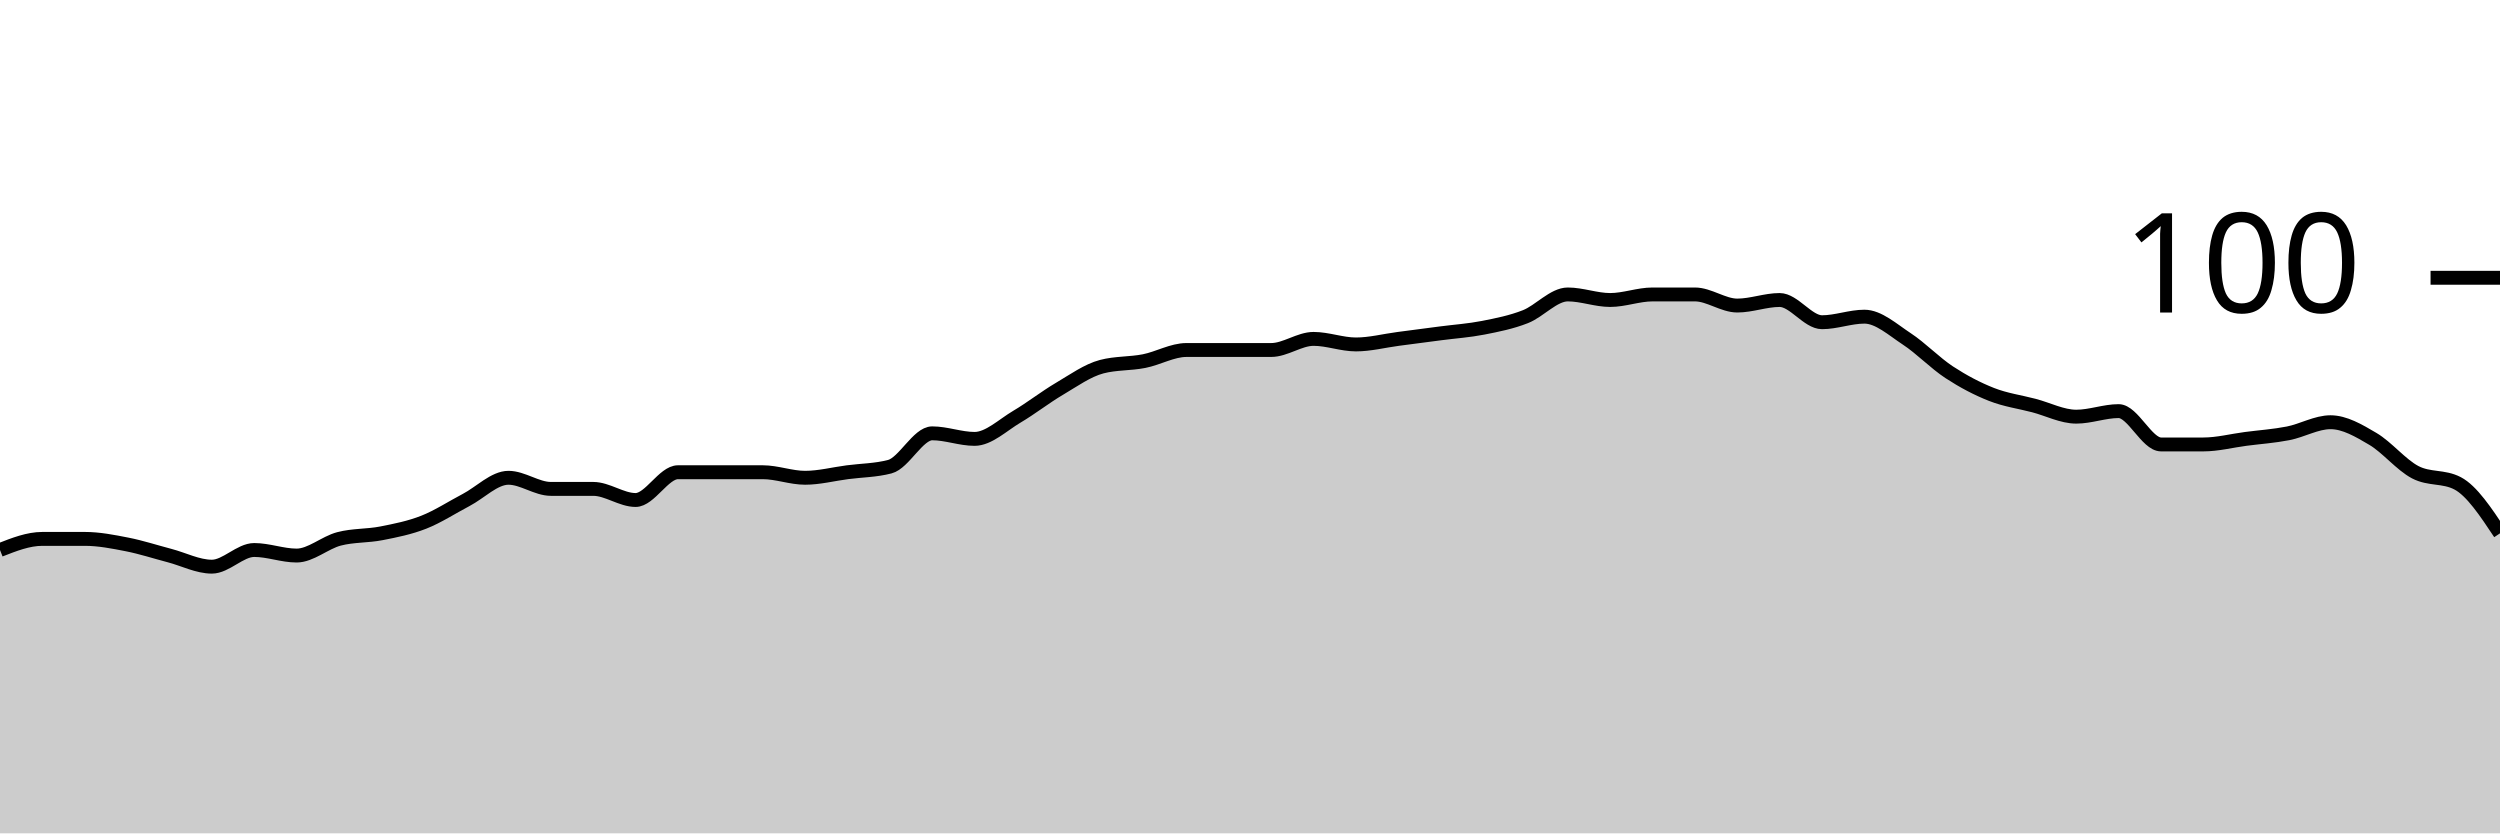
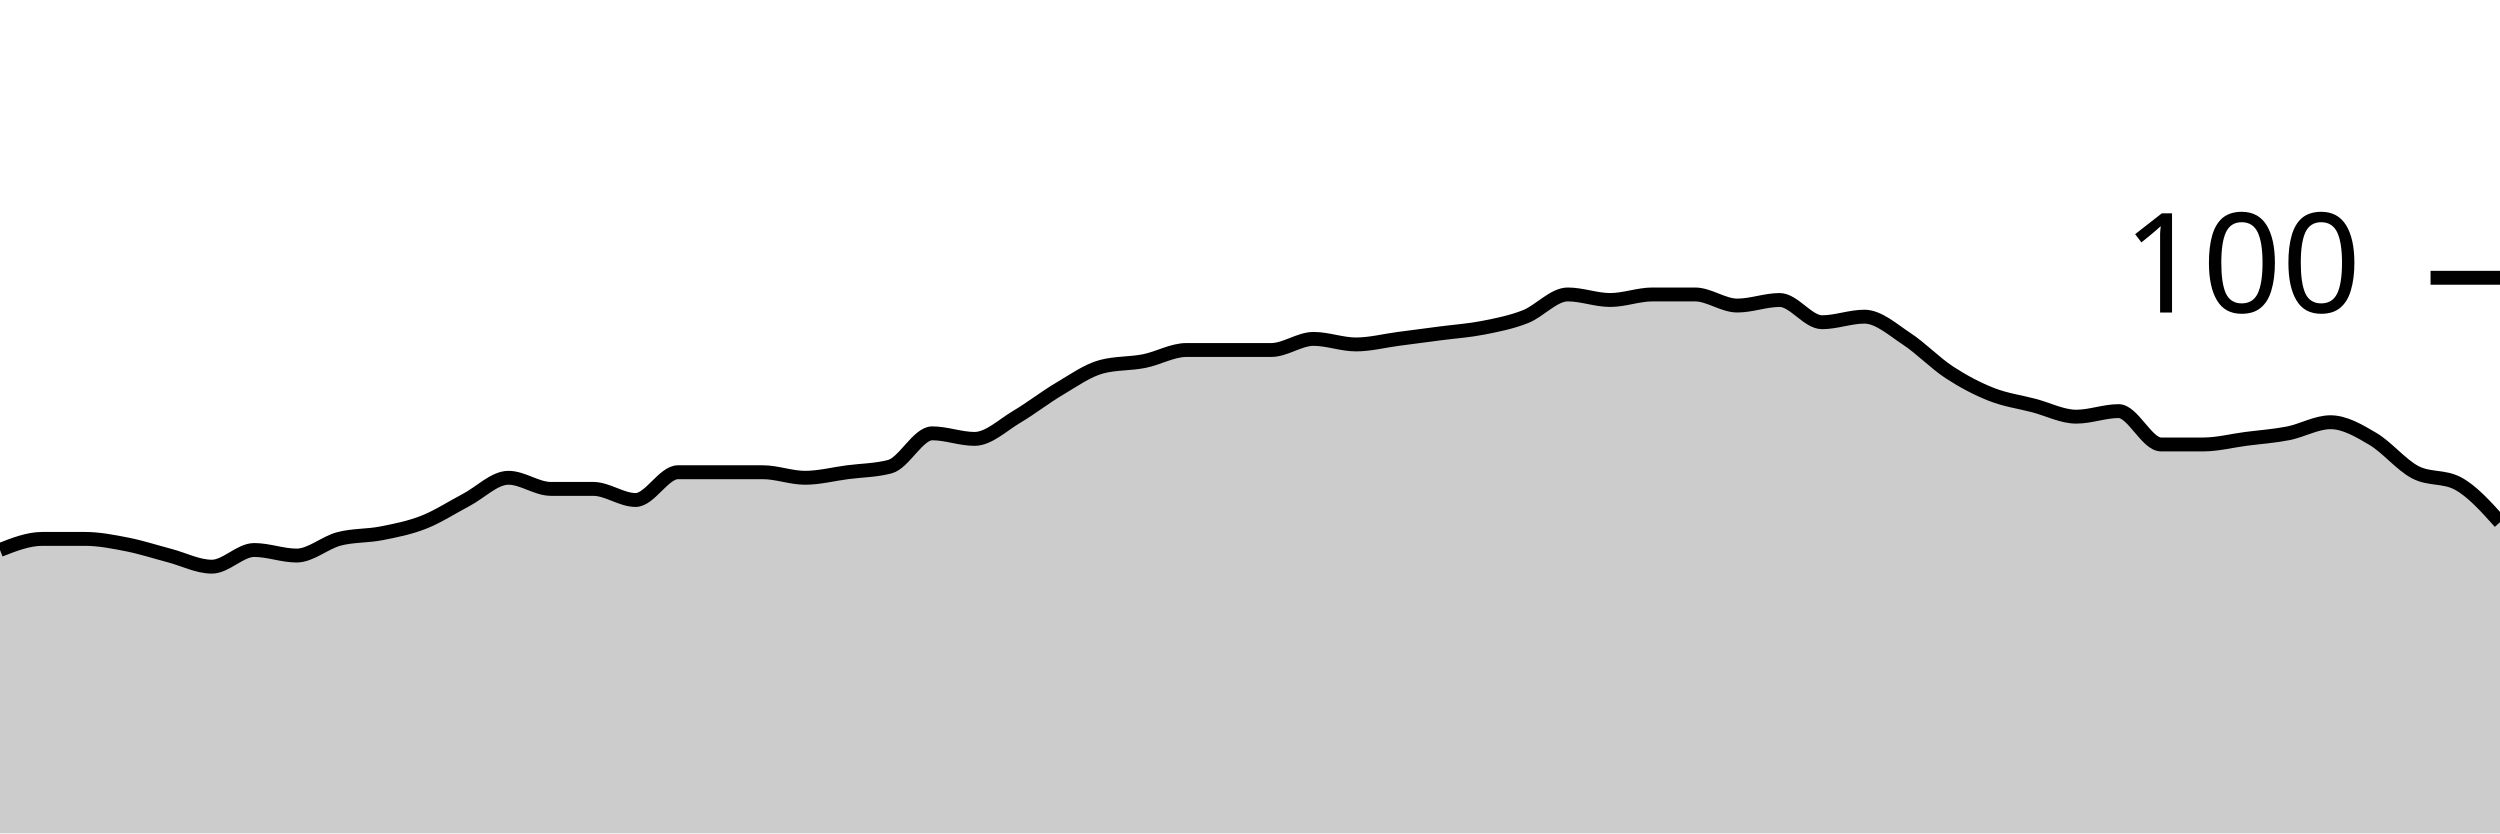
<svg xmlns="http://www.w3.org/2000/svg" viewBox="0 0 180 60">
  <g transform="translate(0,20)">
-     <path class="area" fill="rgba(0, 0, 0, 0.2)" d="M0,19.6C1.017,19.2,2.034,18.8,3.051,18.8C4.068,18.8,5.085,18.8,6.102,18.8C7.119,18.8,8.136,19,9.153,19.2C10.169,19.4,11.186,19.733,12.203,20C13.22,20.267,14.237,20.8,15.254,20.8C16.271,20.8,17.288,19.6,18.305,19.6C19.322,19.6,20.339,20,21.356,20C22.373,20,23.39,19.067,24.407,18.8C25.424,18.533,26.441,18.6,27.458,18.4C28.475,18.2,29.492,18,30.508,17.6C31.525,17.2,32.542,16.533,33.559,16C34.576,15.467,35.593,14.4,36.61,14.4C37.627,14.4,38.644,15.2,39.661,15.2C40.678,15.2,41.695,15.2,42.712,15.2C43.729,15.2,44.746,16,45.763,16C46.78,16,47.797,14,48.814,14C49.831,14,50.847,14,51.864,14C52.881,14,53.898,14,54.915,14C55.932,14,56.949,14.4,57.966,14.4C58.983,14.4,60,14.133,61.017,14C62.034,13.867,63.051,13.867,64.068,13.6C65.085,13.333,66.102,11.2,67.119,11.2C68.136,11.2,69.153,11.6,70.169,11.6C71.186,11.6,72.203,10.6,73.22,10C74.237,9.4,75.254,8.6,76.271,8C77.288,7.4,78.305,6.667,79.322,6.4C80.339,6.133,81.356,6.2,82.373,6C83.39,5.8,84.407,5.2,85.424,5.2C86.441,5.2,87.458,5.2,88.475,5.2C89.492,5.2,90.508,5.2,91.525,5.2C92.542,5.2,93.559,4.4,94.576,4.4C95.593,4.4,96.61,4.8,97.627,4.8C98.644,4.8,99.661,4.533,100.678,4.4C101.695,4.267,102.712,4.133,103.729,4C104.746,3.867,105.763,3.8,106.78,3.6C107.797,3.4,108.814,3.2,109.831,2.8C110.847,2.4,111.864,1.2,112.881,1.2C113.898,1.2,114.915,1.6,115.932,1.6C116.949,1.6,117.966,1.2,118.983,1.2C120,1.2,121.017,1.2,122.034,1.2C123.051,1.2,124.068,2,125.085,2C126.102,2,127.119,1.6,128.136,1.6C129.153,1.6,130.169,3.2,131.186,3.2C132.203,3.2,133.22,2.8,134.237,2.8C135.254,2.8,136.271,3.733,137.288,4.4C138.305,5.067,139.322,6.133,140.339,6.8C141.356,7.467,142.373,8,143.39,8.4C144.407,8.8,145.424,8.933,146.441,9.2C147.458,9.467,148.475,10,149.492,10C150.508,10,151.525,9.6,152.542,9.6C153.559,9.6,154.576,12,155.593,12C156.61,12,157.627,12,158.644,12C159.661,12,160.678,11.733,161.695,11.6C162.712,11.467,163.729,11.4,164.746,11.2C165.763,11,166.78,10.4,167.797,10.4C168.814,10.4,169.831,11,170.847,11.6C171.864,12.2,172.881,13.467,173.898,14C174.915,14.533,175.932,14.267,176.949,14.8C177.966,15.333,178.983,16.867,180,18.4L180,40C178.983,40,177.966,40,176.949,40C175.932,40,174.915,40,173.898,40C172.881,40,171.864,40,170.847,40C169.831,40,168.814,40,167.797,40C166.78,40,165.763,40,164.746,40C163.729,40,162.712,40,161.695,40C160.678,40,159.661,40,158.644,40C157.627,40,156.61,40,155.593,40C154.576,40,153.559,40,152.542,40C151.525,40,150.508,40,149.492,40C148.475,40,147.458,40,146.441,40C145.424,40,144.407,40,143.39,40C142.373,40,141.356,40,140.339,40C139.322,40,138.305,40,137.288,40C136.271,40,135.254,40,134.237,40C133.22,40,132.203,40,131.186,40C130.169,40,129.153,40,128.136,40C127.119,40,126.102,40,125.085,40C124.068,40,123.051,40,122.034,40C121.017,40,120,40,118.983,40C117.966,40,116.949,40,115.932,40C114.915,40,113.898,40,112.881,40C111.864,40,110.847,40,109.831,40C108.814,40,107.797,40,106.78,40C105.763,40,104.746,40,103.729,40C102.712,40,101.695,40,100.678,40C99.661,40,98.644,40,97.627,40C96.61,40,95.593,40,94.576,40C93.559,40,92.542,40,91.525,40C90.508,40,89.492,40,88.475,40C87.458,40,86.441,40,85.424,40C84.407,40,83.39,40,82.373,40C81.356,40,80.339,40,79.322,40C78.305,40,77.288,40,76.271,40C75.254,40,74.237,40,73.22,40C72.203,40,71.186,40,70.169,40C69.153,40,68.136,40,67.119,40C66.102,40,65.085,40,64.068,40C63.051,40,62.034,40,61.017,40C60,40,58.983,40,57.966,40C56.949,40,55.932,40,54.915,40C53.898,40,52.881,40,51.864,40C50.847,40,49.831,40,48.814,40C47.797,40,46.78,40,45.763,40C44.746,40,43.729,40,42.712,40C41.695,40,40.678,40,39.661,40C38.644,40,37.627,40,36.61,40C35.593,40,34.576,40,33.559,40C32.542,40,31.525,40,30.508,40C29.492,40,28.475,40,27.458,40C26.441,40,25.424,40,24.407,40C23.39,40,22.373,40,21.356,40C20.339,40,19.322,40,18.305,40C17.288,40,16.271,40,15.254,40C14.237,40,13.22,40,12.203,40C11.186,40,10.169,40,9.153,40C8.136,40,7.119,40,6.102,40C5.085,40,4.068,40,3.051,40C2.034,40,1.017,40,0,40Z" />
-     <path class="line" stroke="black" fill="none" d="M0,19.6C1.017,19.2,2.034,18.8,3.051,18.8C4.068,18.8,5.085,18.8,6.102,18.8C7.119,18.8,8.136,19,9.153,19.2C10.169,19.4,11.186,19.733,12.203,20C13.22,20.267,14.237,20.8,15.254,20.8C16.271,20.8,17.288,19.6,18.305,19.6C19.322,19.6,20.339,20,21.356,20C22.373,20,23.39,19.067,24.407,18.8C25.424,18.533,26.441,18.6,27.458,18.4C28.475,18.2,29.492,18,30.508,17.6C31.525,17.2,32.542,16.533,33.559,16C34.576,15.467,35.593,14.4,36.61,14.4C37.627,14.4,38.644,15.2,39.661,15.2C40.678,15.2,41.695,15.2,42.712,15.2C43.729,15.2,44.746,16,45.763,16C46.78,16,47.797,14,48.814,14C49.831,14,50.847,14,51.864,14C52.881,14,53.898,14,54.915,14C55.932,14,56.949,14.4,57.966,14.4C58.983,14.4,60,14.133,61.017,14C62.034,13.867,63.051,13.867,64.068,13.6C65.085,13.333,66.102,11.2,67.119,11.2C68.136,11.2,69.153,11.6,70.169,11.6C71.186,11.6,72.203,10.6,73.22,10C74.237,9.4,75.254,8.6,76.271,8C77.288,7.4,78.305,6.667,79.322,6.4C80.339,6.133,81.356,6.2,82.373,6C83.39,5.8,84.407,5.2,85.424,5.2C86.441,5.2,87.458,5.2,88.475,5.2C89.492,5.2,90.508,5.2,91.525,5.2C92.542,5.2,93.559,4.4,94.576,4.4C95.593,4.4,96.61,4.8,97.627,4.8C98.644,4.8,99.661,4.533,100.678,4.4C101.695,4.267,102.712,4.133,103.729,4C104.746,3.867,105.763,3.8,106.78,3.6C107.797,3.4,108.814,3.2,109.831,2.8C110.847,2.4,111.864,1.2,112.881,1.2C113.898,1.2,114.915,1.6,115.932,1.6C116.949,1.6,117.966,1.2,118.983,1.2C120,1.2,121.017,1.2,122.034,1.2C123.051,1.2,124.068,2,125.085,2C126.102,2,127.119,1.6,128.136,1.6C129.153,1.6,130.169,3.2,131.186,3.2C132.203,3.2,133.22,2.8,134.237,2.8C135.254,2.8,136.271,3.733,137.288,4.4C138.305,5.067,139.322,6.133,140.339,6.8C141.356,7.467,142.373,8,143.39,8.4C144.407,8.8,145.424,8.933,146.441,9.2C147.458,9.467,148.475,10,149.492,10C150.508,10,151.525,9.6,152.542,9.6C153.559,9.6,154.576,12,155.593,12C156.61,12,157.627,12,158.644,12C159.661,12,160.678,11.733,161.695,11.6C162.712,11.467,163.729,11.4,164.746,11.2C165.763,11,166.78,10.4,167.797,10.4C168.814,10.4,169.831,11,170.847,11.6C171.864,12.2,172.881,13.467,173.898,14C174.915,14.533,175.932,14.267,176.949,14.8C177.966,15.333,178.983,16.867,180,18.4" />
+     <path class="area" fill="rgba(0, 0, 0, 0.2)" d="M0,19.6C1.017,19.2,2.034,18.8,3.051,18.8C4.068,18.8,5.085,18.8,6.102,18.8C7.119,18.8,8.136,19,9.153,19.2C10.169,19.4,11.186,19.733,12.203,20C13.22,20.267,14.237,20.8,15.254,20.8C16.271,20.8,17.288,19.6,18.305,19.6C19.322,19.6,20.339,20,21.356,20C22.373,20,23.39,19.067,24.407,18.8C25.424,18.533,26.441,18.6,27.458,18.4C28.475,18.2,29.492,18,30.508,17.6C31.525,17.2,32.542,16.533,33.559,16C34.576,15.467,35.593,14.4,36.61,14.4C37.627,14.4,38.644,15.2,39.661,15.2C40.678,15.2,41.695,15.2,42.712,15.2C43.729,15.2,44.746,16,45.763,16C46.78,16,47.797,14,48.814,14C49.831,14,50.847,14,51.864,14C52.881,14,53.898,14,54.915,14C55.932,14,56.949,14.4,57.966,14.4C58.983,14.4,60,14.133,61.017,14C62.034,13.867,63.051,13.867,64.068,13.6C65.085,13.333,66.102,11.2,67.119,11.2C68.136,11.2,69.153,11.6,70.169,11.6C71.186,11.6,72.203,10.6,73.22,10C74.237,9.4,75.254,8.6,76.271,8C77.288,7.4,78.305,6.667,79.322,6.4C80.339,6.133,81.356,6.2,82.373,6C83.39,5.8,84.407,5.2,85.424,5.2C86.441,5.2,87.458,5.2,88.475,5.2C89.492,5.2,90.508,5.2,91.525,5.2C92.542,5.2,93.559,4.4,94.576,4.4C95.593,4.4,96.61,4.8,97.627,4.8C98.644,4.8,99.661,4.533,100.678,4.4C101.695,4.267,102.712,4.133,103.729,4C104.746,3.867,105.763,3.8,106.78,3.6C107.797,3.4,108.814,3.2,109.831,2.8C110.847,2.4,111.864,1.2,112.881,1.2C113.898,1.2,114.915,1.6,115.932,1.6C116.949,1.6,117.966,1.2,118.983,1.2C120,1.2,121.017,1.2,122.034,1.2C123.051,1.2,124.068,2,125.085,2C126.102,2,127.119,1.6,128.136,1.6C129.153,1.6,130.169,3.2,131.186,3.2C132.203,3.2,133.22,2.8,134.237,2.8C135.254,2.8,136.271,3.733,137.288,4.4C138.305,5.067,139.322,6.133,140.339,6.8C141.356,7.467,142.373,8,143.39,8.4C144.407,8.8,145.424,8.933,146.441,9.2C147.458,9.467,148.475,10,149.492,10C150.508,10,151.525,9.6,152.542,9.6C153.559,9.6,154.576,12,155.593,12C156.61,12,157.627,12,158.644,12C159.661,12,160.678,11.733,161.695,11.6C162.712,11.467,163.729,11.4,164.746,11.2C165.763,11,166.78,10.4,167.797,10.4C168.814,10.4,169.831,11,170.847,11.6C171.864,12.2,172.881,13.467,173.898,14C174.915,14.533,175.932,14.267,176.949,14.8C177.966,15.333,178.983,16.467,180,17.6L180,40C178.983,40,177.966,40,176.949,40C175.932,40,174.915,40,173.898,40C172.881,40,171.864,40,170.847,40C169.831,40,168.814,40,167.797,40C166.78,40,165.763,40,164.746,40C163.729,40,162.712,40,161.695,40C160.678,40,159.661,40,158.644,40C157.627,40,156.61,40,155.593,40C154.576,40,153.559,40,152.542,40C151.525,40,150.508,40,149.492,40C148.475,40,147.458,40,146.441,40C145.424,40,144.407,40,143.39,40C142.373,40,141.356,40,140.339,40C139.322,40,138.305,40,137.288,40C136.271,40,135.254,40,134.237,40C133.22,40,132.203,40,131.186,40C130.169,40,129.153,40,128.136,40C127.119,40,126.102,40,125.085,40C124.068,40,123.051,40,122.034,40C121.017,40,120,40,118.983,40C117.966,40,116.949,40,115.932,40C114.915,40,113.898,40,112.881,40C111.864,40,110.847,40,109.831,40C108.814,40,107.797,40,106.78,40C105.763,40,104.746,40,103.729,40C102.712,40,101.695,40,100.678,40C99.661,40,98.644,40,97.627,40C96.61,40,95.593,40,94.576,40C93.559,40,92.542,40,91.525,40C90.508,40,89.492,40,88.475,40C87.458,40,86.441,40,85.424,40C84.407,40,83.39,40,82.373,40C81.356,40,80.339,40,79.322,40C78.305,40,77.288,40,76.271,40C75.254,40,74.237,40,73.22,40C72.203,40,71.186,40,70.169,40C69.153,40,68.136,40,67.119,40C66.102,40,65.085,40,64.068,40C63.051,40,62.034,40,61.017,40C60,40,58.983,40,57.966,40C56.949,40,55.932,40,54.915,40C53.898,40,52.881,40,51.864,40C50.847,40,49.831,40,48.814,40C47.797,40,46.78,40,45.763,40C44.746,40,43.729,40,42.712,40C41.695,40,40.678,40,39.661,40C38.644,40,37.627,40,36.61,40C35.593,40,34.576,40,33.559,40C32.542,40,31.525,40,30.508,40C29.492,40,28.475,40,27.458,40C26.441,40,25.424,40,24.407,40C23.39,40,22.373,40,21.356,40C20.339,40,19.322,40,18.305,40C17.288,40,16.271,40,15.254,40C14.237,40,13.22,40,12.203,40C11.186,40,10.169,40,9.153,40C8.136,40,7.119,40,6.102,40C5.085,40,4.068,40,3.051,40C2.034,40,1.017,40,0,40Z" />
+     <path class="line" stroke="black" fill="none" d="M0,19.6C1.017,19.2,2.034,18.8,3.051,18.8C4.068,18.8,5.085,18.8,6.102,18.8C7.119,18.8,8.136,19,9.153,19.2C10.169,19.4,11.186,19.733,12.203,20C13.22,20.267,14.237,20.8,15.254,20.8C16.271,20.8,17.288,19.6,18.305,19.6C19.322,19.6,20.339,20,21.356,20C22.373,20,23.39,19.067,24.407,18.8C25.424,18.533,26.441,18.6,27.458,18.4C28.475,18.2,29.492,18,30.508,17.6C31.525,17.2,32.542,16.533,33.559,16C34.576,15.467,35.593,14.4,36.61,14.4C37.627,14.4,38.644,15.2,39.661,15.2C40.678,15.2,41.695,15.2,42.712,15.2C43.729,15.2,44.746,16,45.763,16C46.78,16,47.797,14,48.814,14C49.831,14,50.847,14,51.864,14C52.881,14,53.898,14,54.915,14C55.932,14,56.949,14.4,57.966,14.4C58.983,14.4,60,14.133,61.017,14C62.034,13.867,63.051,13.867,64.068,13.6C65.085,13.333,66.102,11.2,67.119,11.2C68.136,11.2,69.153,11.6,70.169,11.6C71.186,11.6,72.203,10.6,73.22,10C74.237,9.4,75.254,8.6,76.271,8C77.288,7.4,78.305,6.667,79.322,6.4C80.339,6.133,81.356,6.2,82.373,6C83.39,5.8,84.407,5.2,85.424,5.2C86.441,5.2,87.458,5.2,88.475,5.2C89.492,5.2,90.508,5.2,91.525,5.2C92.542,5.2,93.559,4.4,94.576,4.4C95.593,4.4,96.61,4.8,97.627,4.8C98.644,4.8,99.661,4.533,100.678,4.4C101.695,4.267,102.712,4.133,103.729,4C104.746,3.867,105.763,3.8,106.78,3.6C107.797,3.4,108.814,3.2,109.831,2.8C110.847,2.4,111.864,1.2,112.881,1.2C113.898,1.2,114.915,1.6,115.932,1.6C116.949,1.6,117.966,1.2,118.983,1.2C120,1.2,121.017,1.2,122.034,1.2C123.051,1.2,124.068,2,125.085,2C126.102,2,127.119,1.6,128.136,1.6C129.153,1.6,130.169,3.2,131.186,3.2C132.203,3.2,133.22,2.8,134.237,2.8C135.254,2.8,136.271,3.733,137.288,4.4C138.305,5.067,139.322,6.133,140.339,6.8C141.356,7.467,142.373,8,143.39,8.4C144.407,8.8,145.424,8.933,146.441,9.2C147.458,9.467,148.475,10,149.492,10C150.508,10,151.525,9.6,152.542,9.6C153.559,9.6,154.576,12,155.593,12C156.61,12,157.627,12,158.644,12C159.661,12,160.678,11.733,161.695,11.6C162.712,11.467,163.729,11.4,164.746,11.2C165.763,11,166.78,10.4,167.797,10.4C168.814,10.4,169.831,11,170.847,11.6C171.864,12.2,172.881,13.467,173.898,14C174.915,14.533,175.932,14.267,176.949,14.8C177.966,15.333,178.983,16.467,180,17.6" />
    <path class="axis-ceiling" stroke-width="1" stroke="black" fill="none" d="M175,0L180,0" />
    <text class="axis-ceiling-label" font-family="sans-serif" text-anchor="end" font-size="10px" x="170" y="2.5">100</text>
  </g>
</svg>
